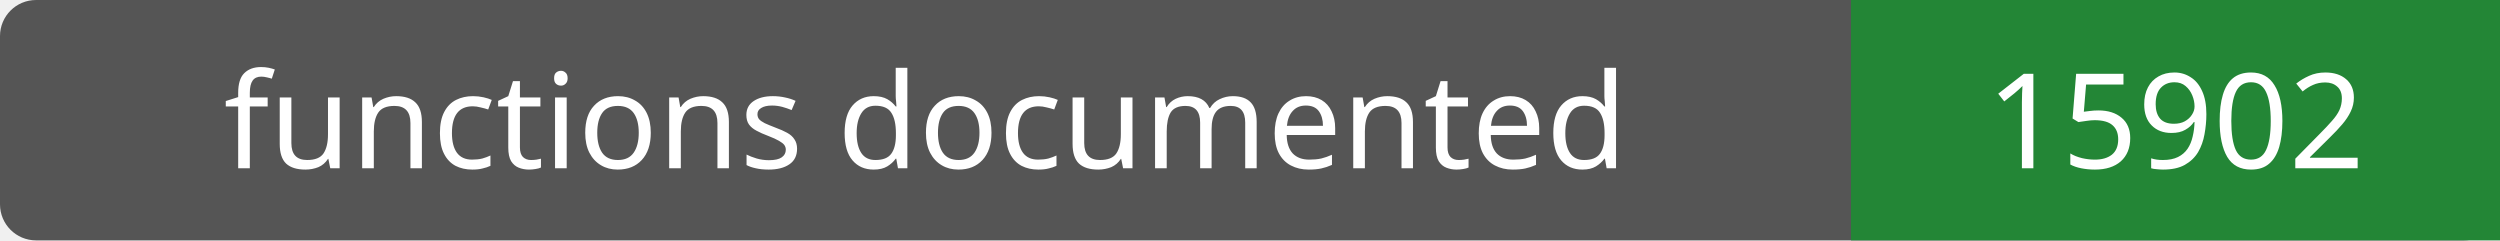
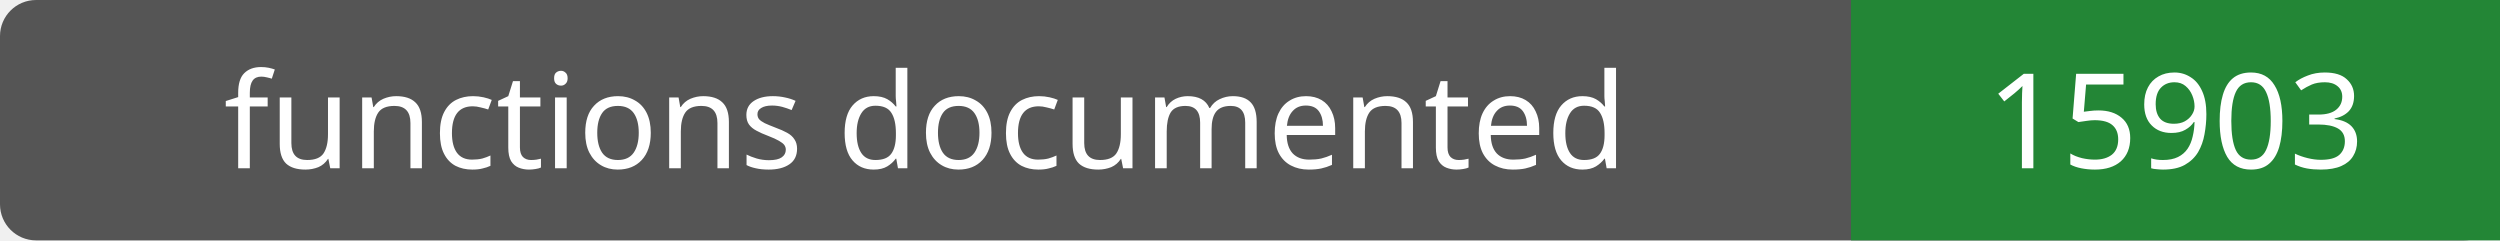
- <svg xmlns="http://www.w3.org/2000/svg" width="208" height="20" role="img" aria-label="functions documented: 15902">
+ <svg xmlns="http://www.w3.org/2000/svg" width="208" height="20" role="img" aria-label="functions documented: 15903">
  <rect width="208" height="20" rx="3" fill="#555" />
  <path fill="#238636" d="M154 0h54v20H154z" />
  <g fill="#fff" text-anchor="middle" font-family="Verdana,sans-serif" font-size="11">
    <text x="77.0" y="14">functions documented</text>
-     <text x="181.0" y="14">15902</text>
+     <text x="181.0" y="14">15903</text>
  </g>
</svg>
